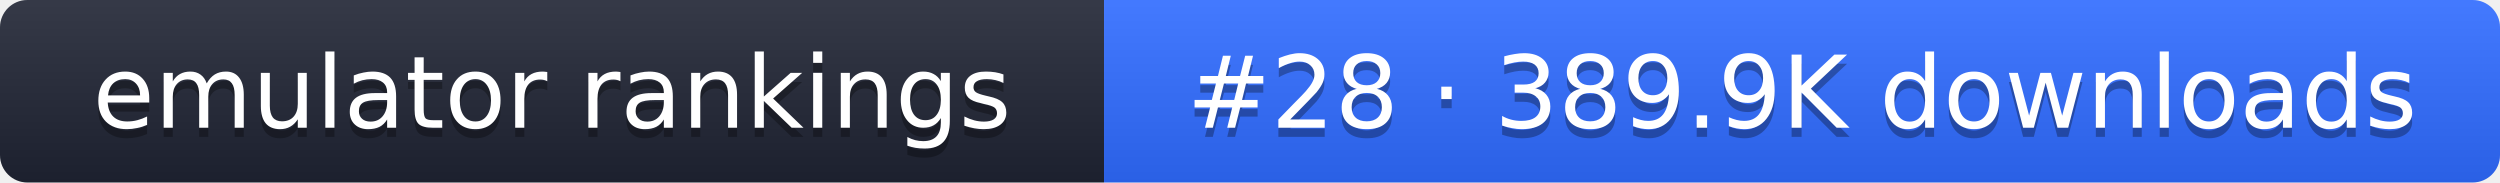
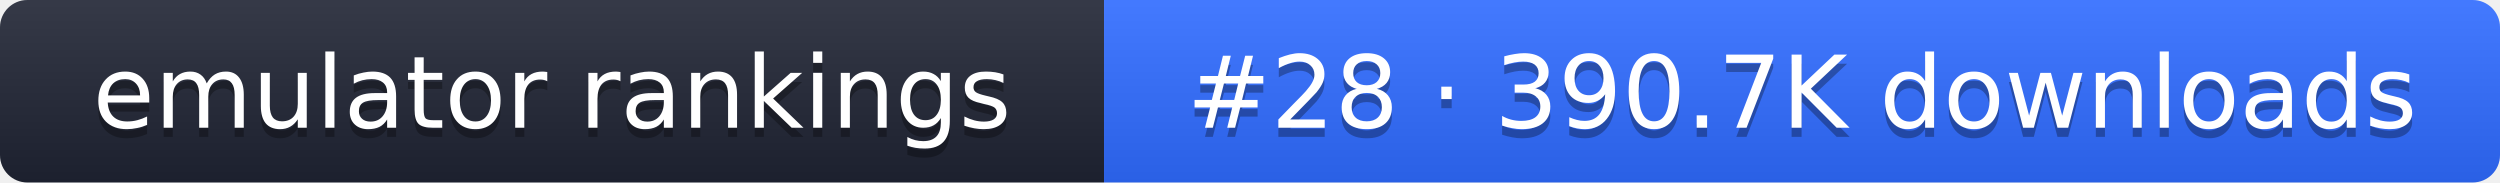
- <svg xmlns="http://www.w3.org/2000/svg" width="274" height="20" role="img" aria-label="emulator rankings: #28 · 389.9K downloads">
+ <svg xmlns="http://www.w3.org/2000/svg" width="274" height="20" role="img" aria-label="emulator rankings: #28 · 390.7K downloads">
  <linearGradient id="g" x2="0" y2="100%">
    <stop offset="0" stop-color="#fff" stop-opacity=".1" />
    <stop offset="1" stop-opacity=".1" />
  </linearGradient>
  <clipPath id="r">
    <rect width="274" height="20" rx="3" fill="#fff" />
  </clipPath>
  <g clip-path="url(#r)">
    <rect width="121" height="20" fill="#1f2433" />
    <rect x="121" width="153" height="20" fill="#2f6bff" />
    <rect width="274" height="20" fill="url(#g)" />
  </g>
  <g fill="#fff" text-anchor="middle" font-family="Verdana,DejaVu Sans,sans-serif" font-size="11">
    <text x="60.5" y="15" fill="#010101" fill-opacity=".3">emulator rankings</text>
    <text x="60.5" y="14">emulator rankings</text>
-     <text x="197.5" y="15" fill="#010101" fill-opacity=".3">#28 · 389.9K downloads</text>
-     <text x="197.5" y="14">#28 · 389.9K downloads</text>
+     <text x="197.5" y="15" fill="#010101" fill-opacity=".3">#28 · 390.7K downloads</text>
+     <text x="197.5" y="14">#28 · 390.7K downloads</text>
  </g>
</svg>
